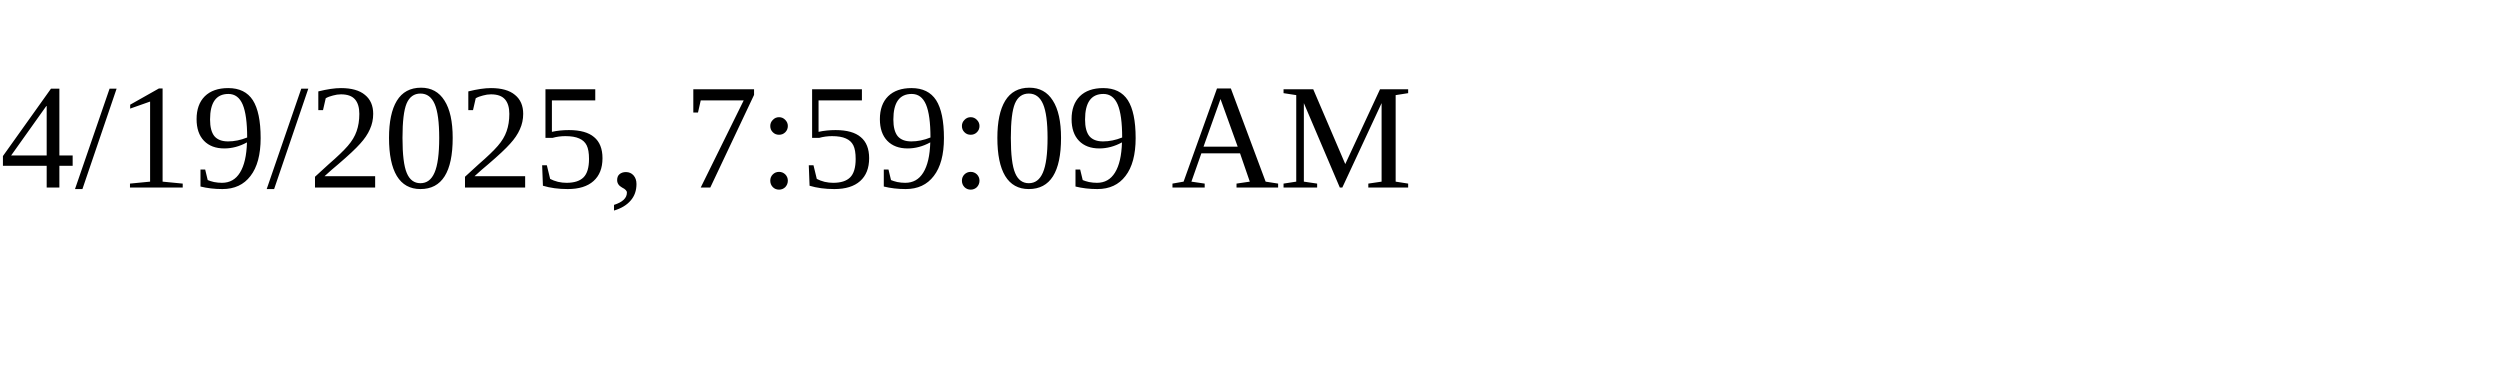
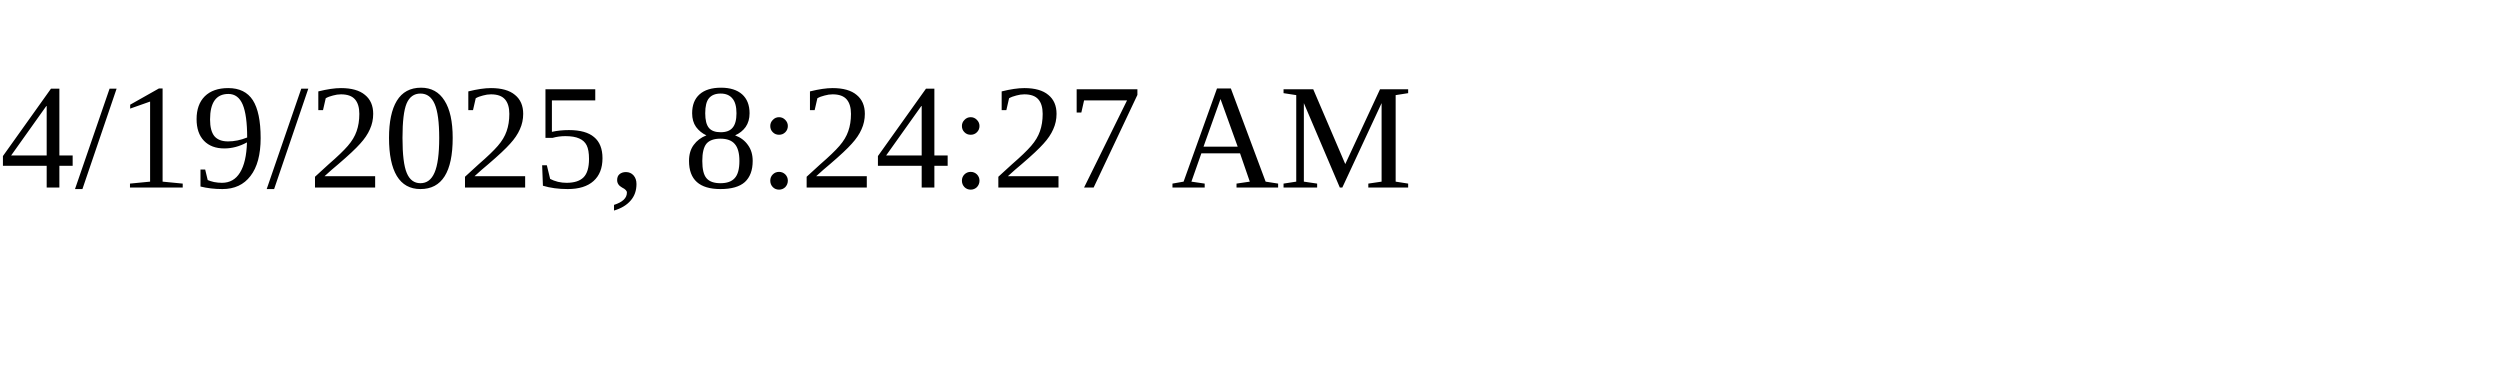
<svg xmlns="http://www.w3.org/2000/svg" height="30" width="200">
-   <text x="0" y="15">4/19/2025, 7:59:09 AM</text>
+   <text x="0" y="15">4/19/2025, 8:24:27 AM</text>
</svg>
